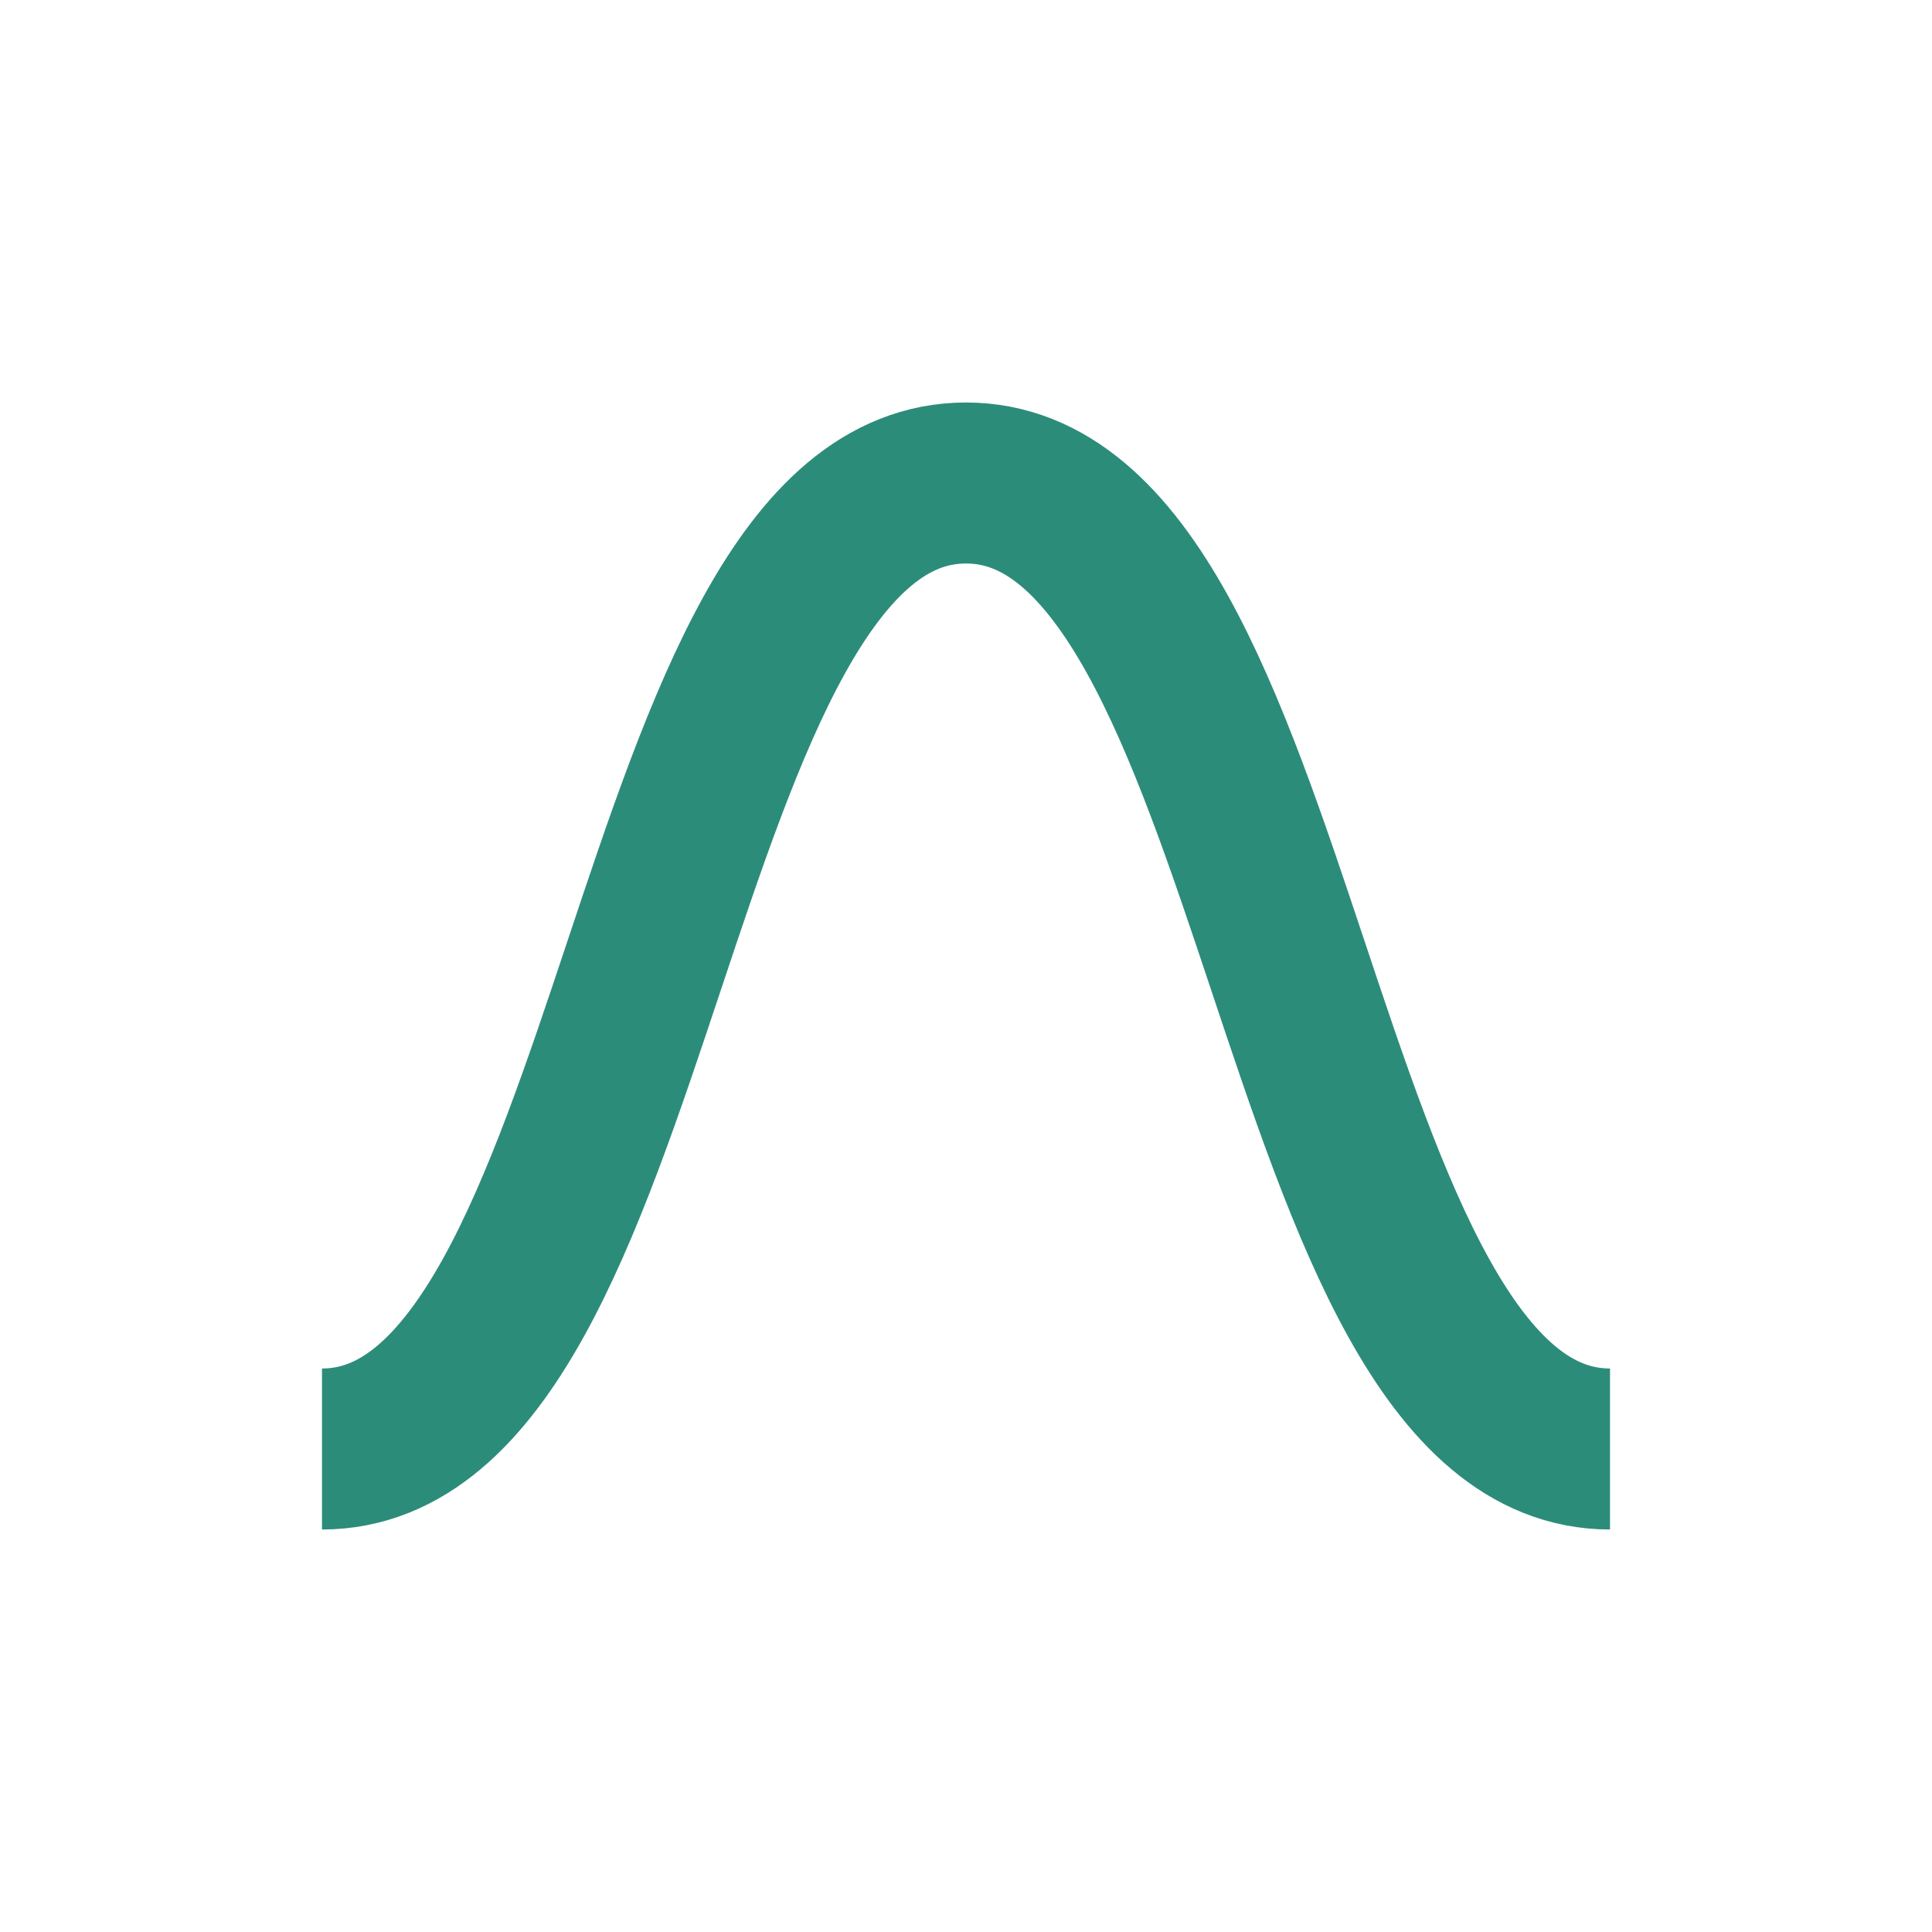
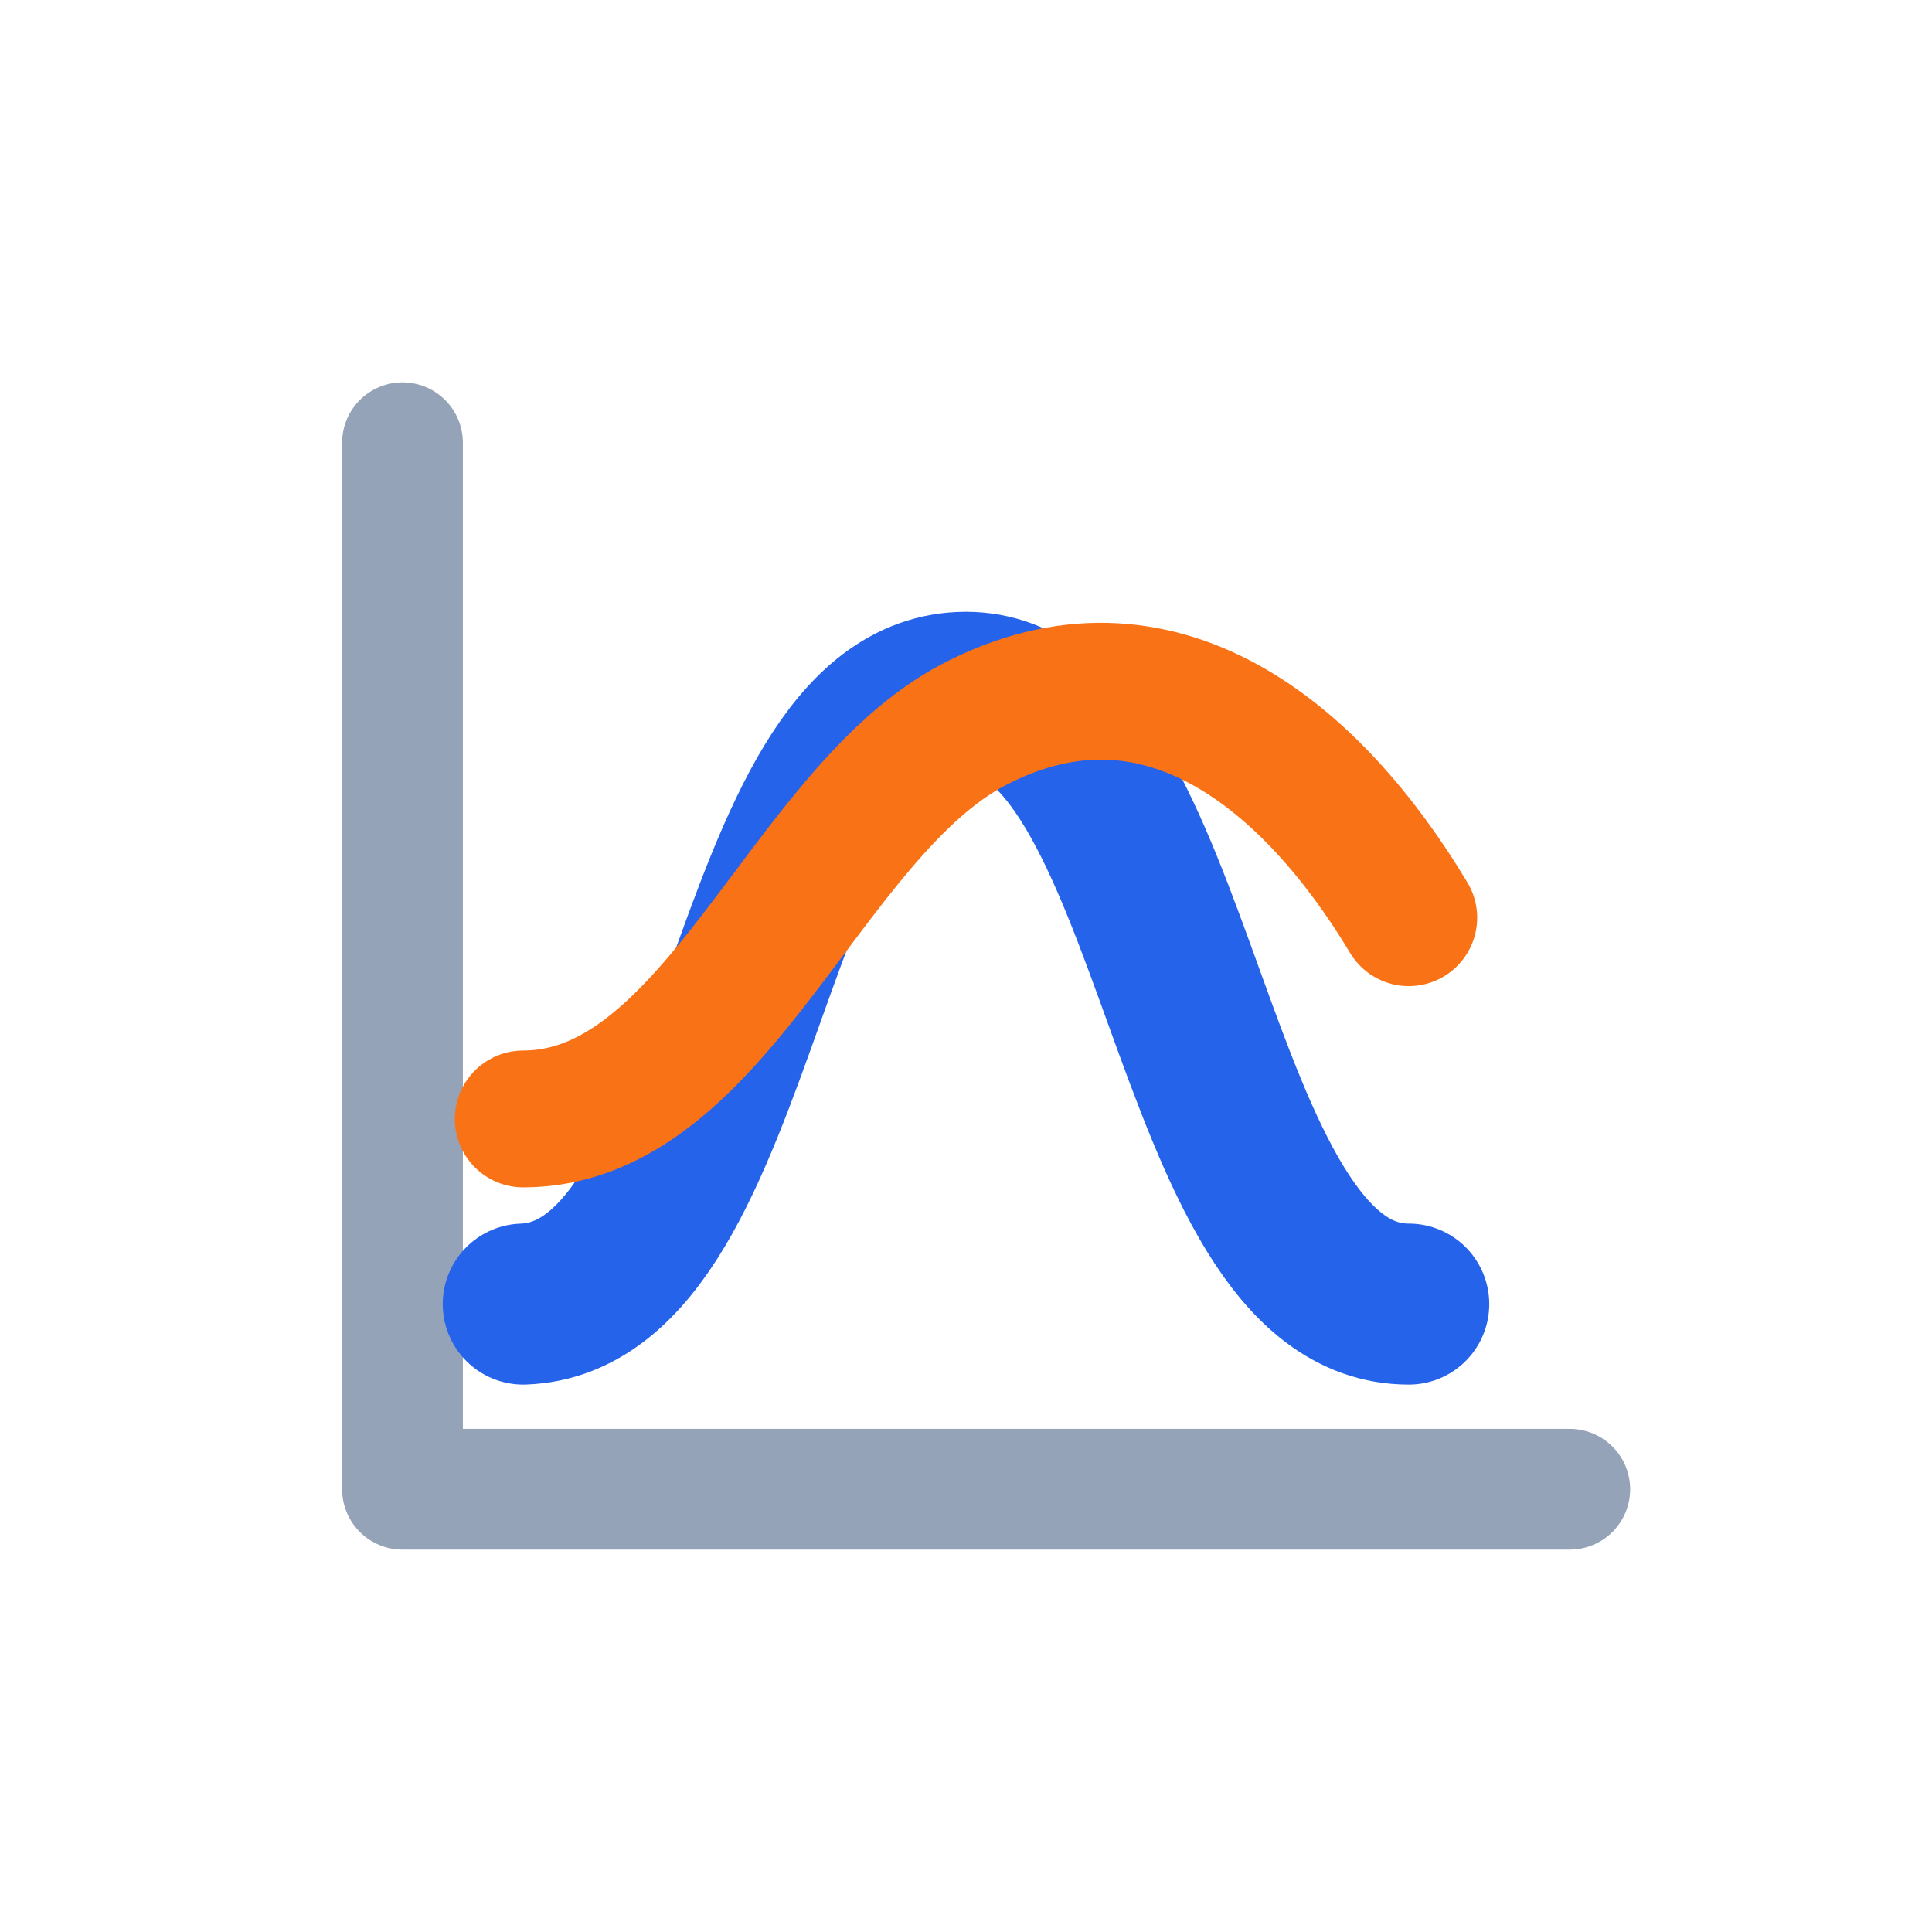
<svg xmlns="http://www.w3.org/2000/svg" width="24" height="24" viewBox="0 0 24 24">
-   <path d="M4 18c4 0 4-12 8-12s4 12 8 12" stroke="#2C8C7A" stroke-width="2" fill="none" />
+   <path d="M5 18.5V5.5M5 18.5h14.5" stroke="#94A3B8" stroke-width="1.5" stroke-linecap="round" />
+   <path d="M6.5 16.2c2.8-.1 2.7-7.6 5.5-7.6 2.7 0 2.7 7.6 5.5 7.6" fill="none" stroke="#2563EB" stroke-width="2" stroke-linecap="round" />
+   <path d="M6.5 13.9c2.4 0 3.5-3.8 5.6-4.9 2.3-1.2 4.2.4 5.4 2.4" fill="none" stroke="#F97316" stroke-width="1.7" stroke-linecap="round" />
</svg>
